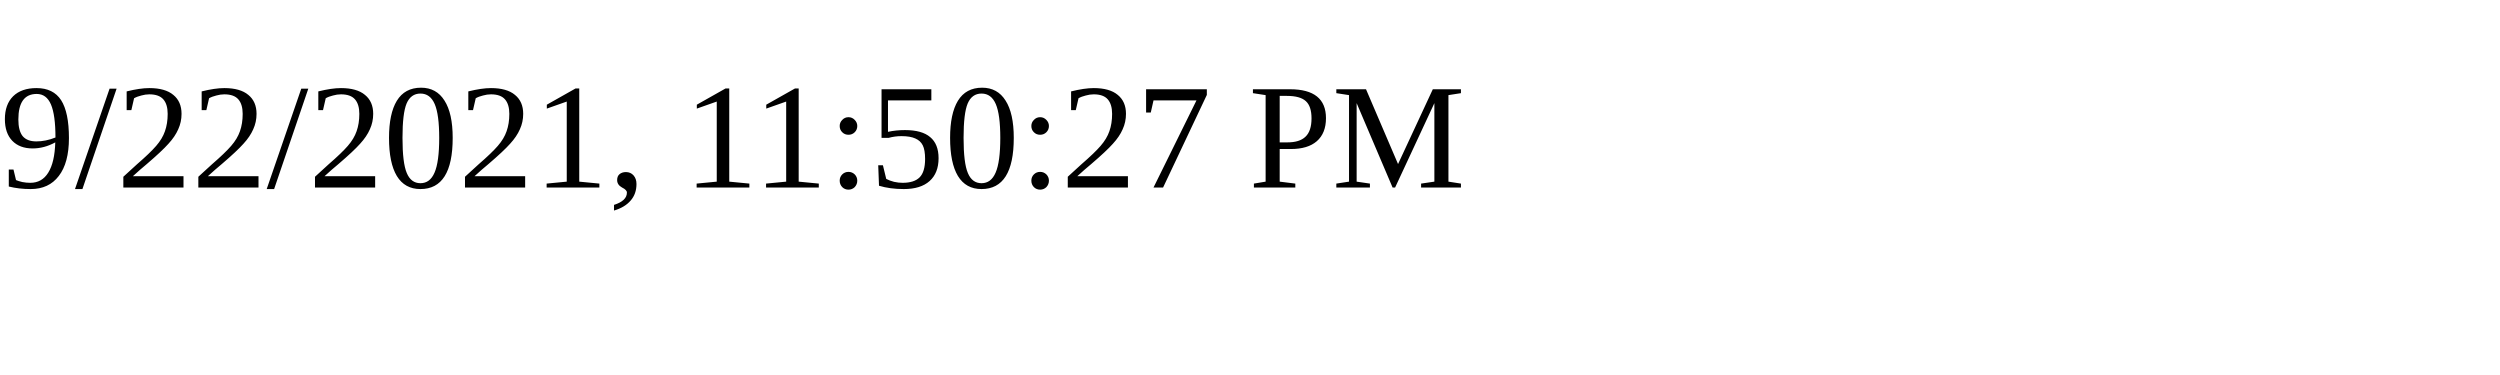
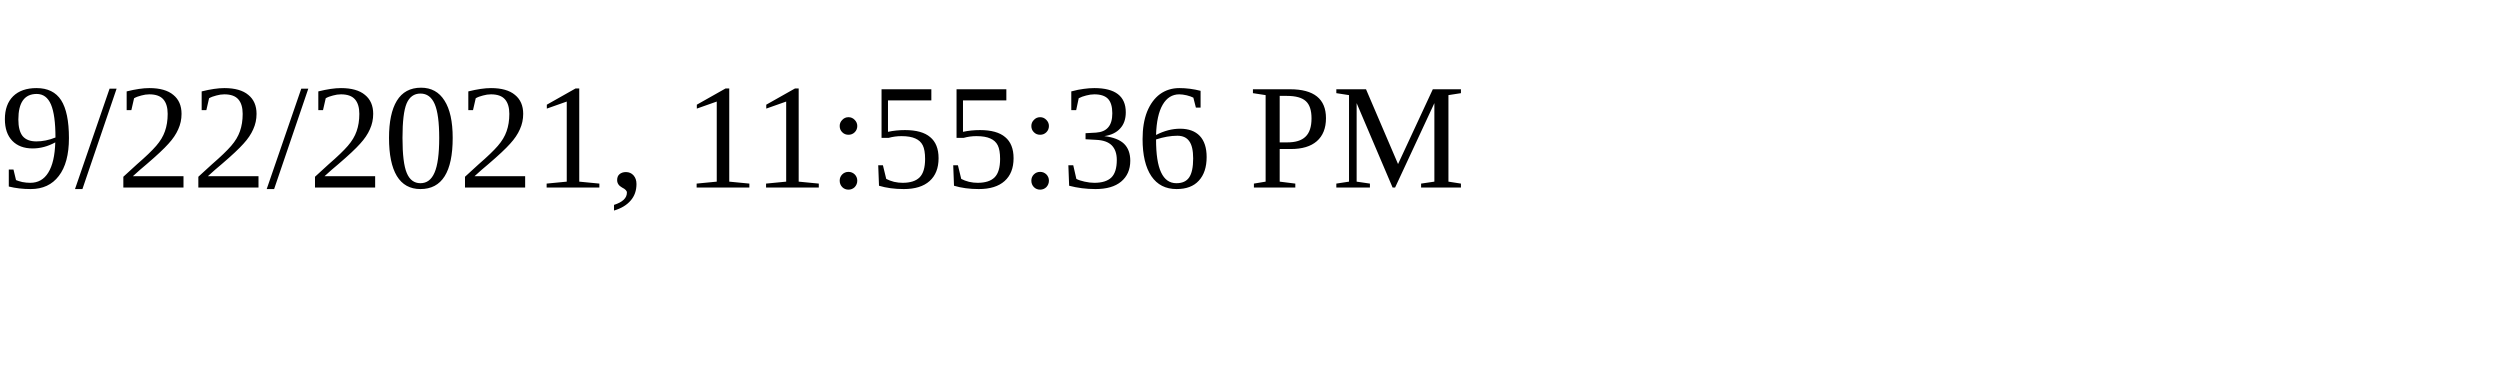
<svg xmlns="http://www.w3.org/2000/svg" height="30" width="200">
-   <text x="0" y="15">9/22/2021, 11:50:27 PM</text>
+   <text x="0" y="15">9/22/2021, 11:55:36 PM</text>
</svg>
